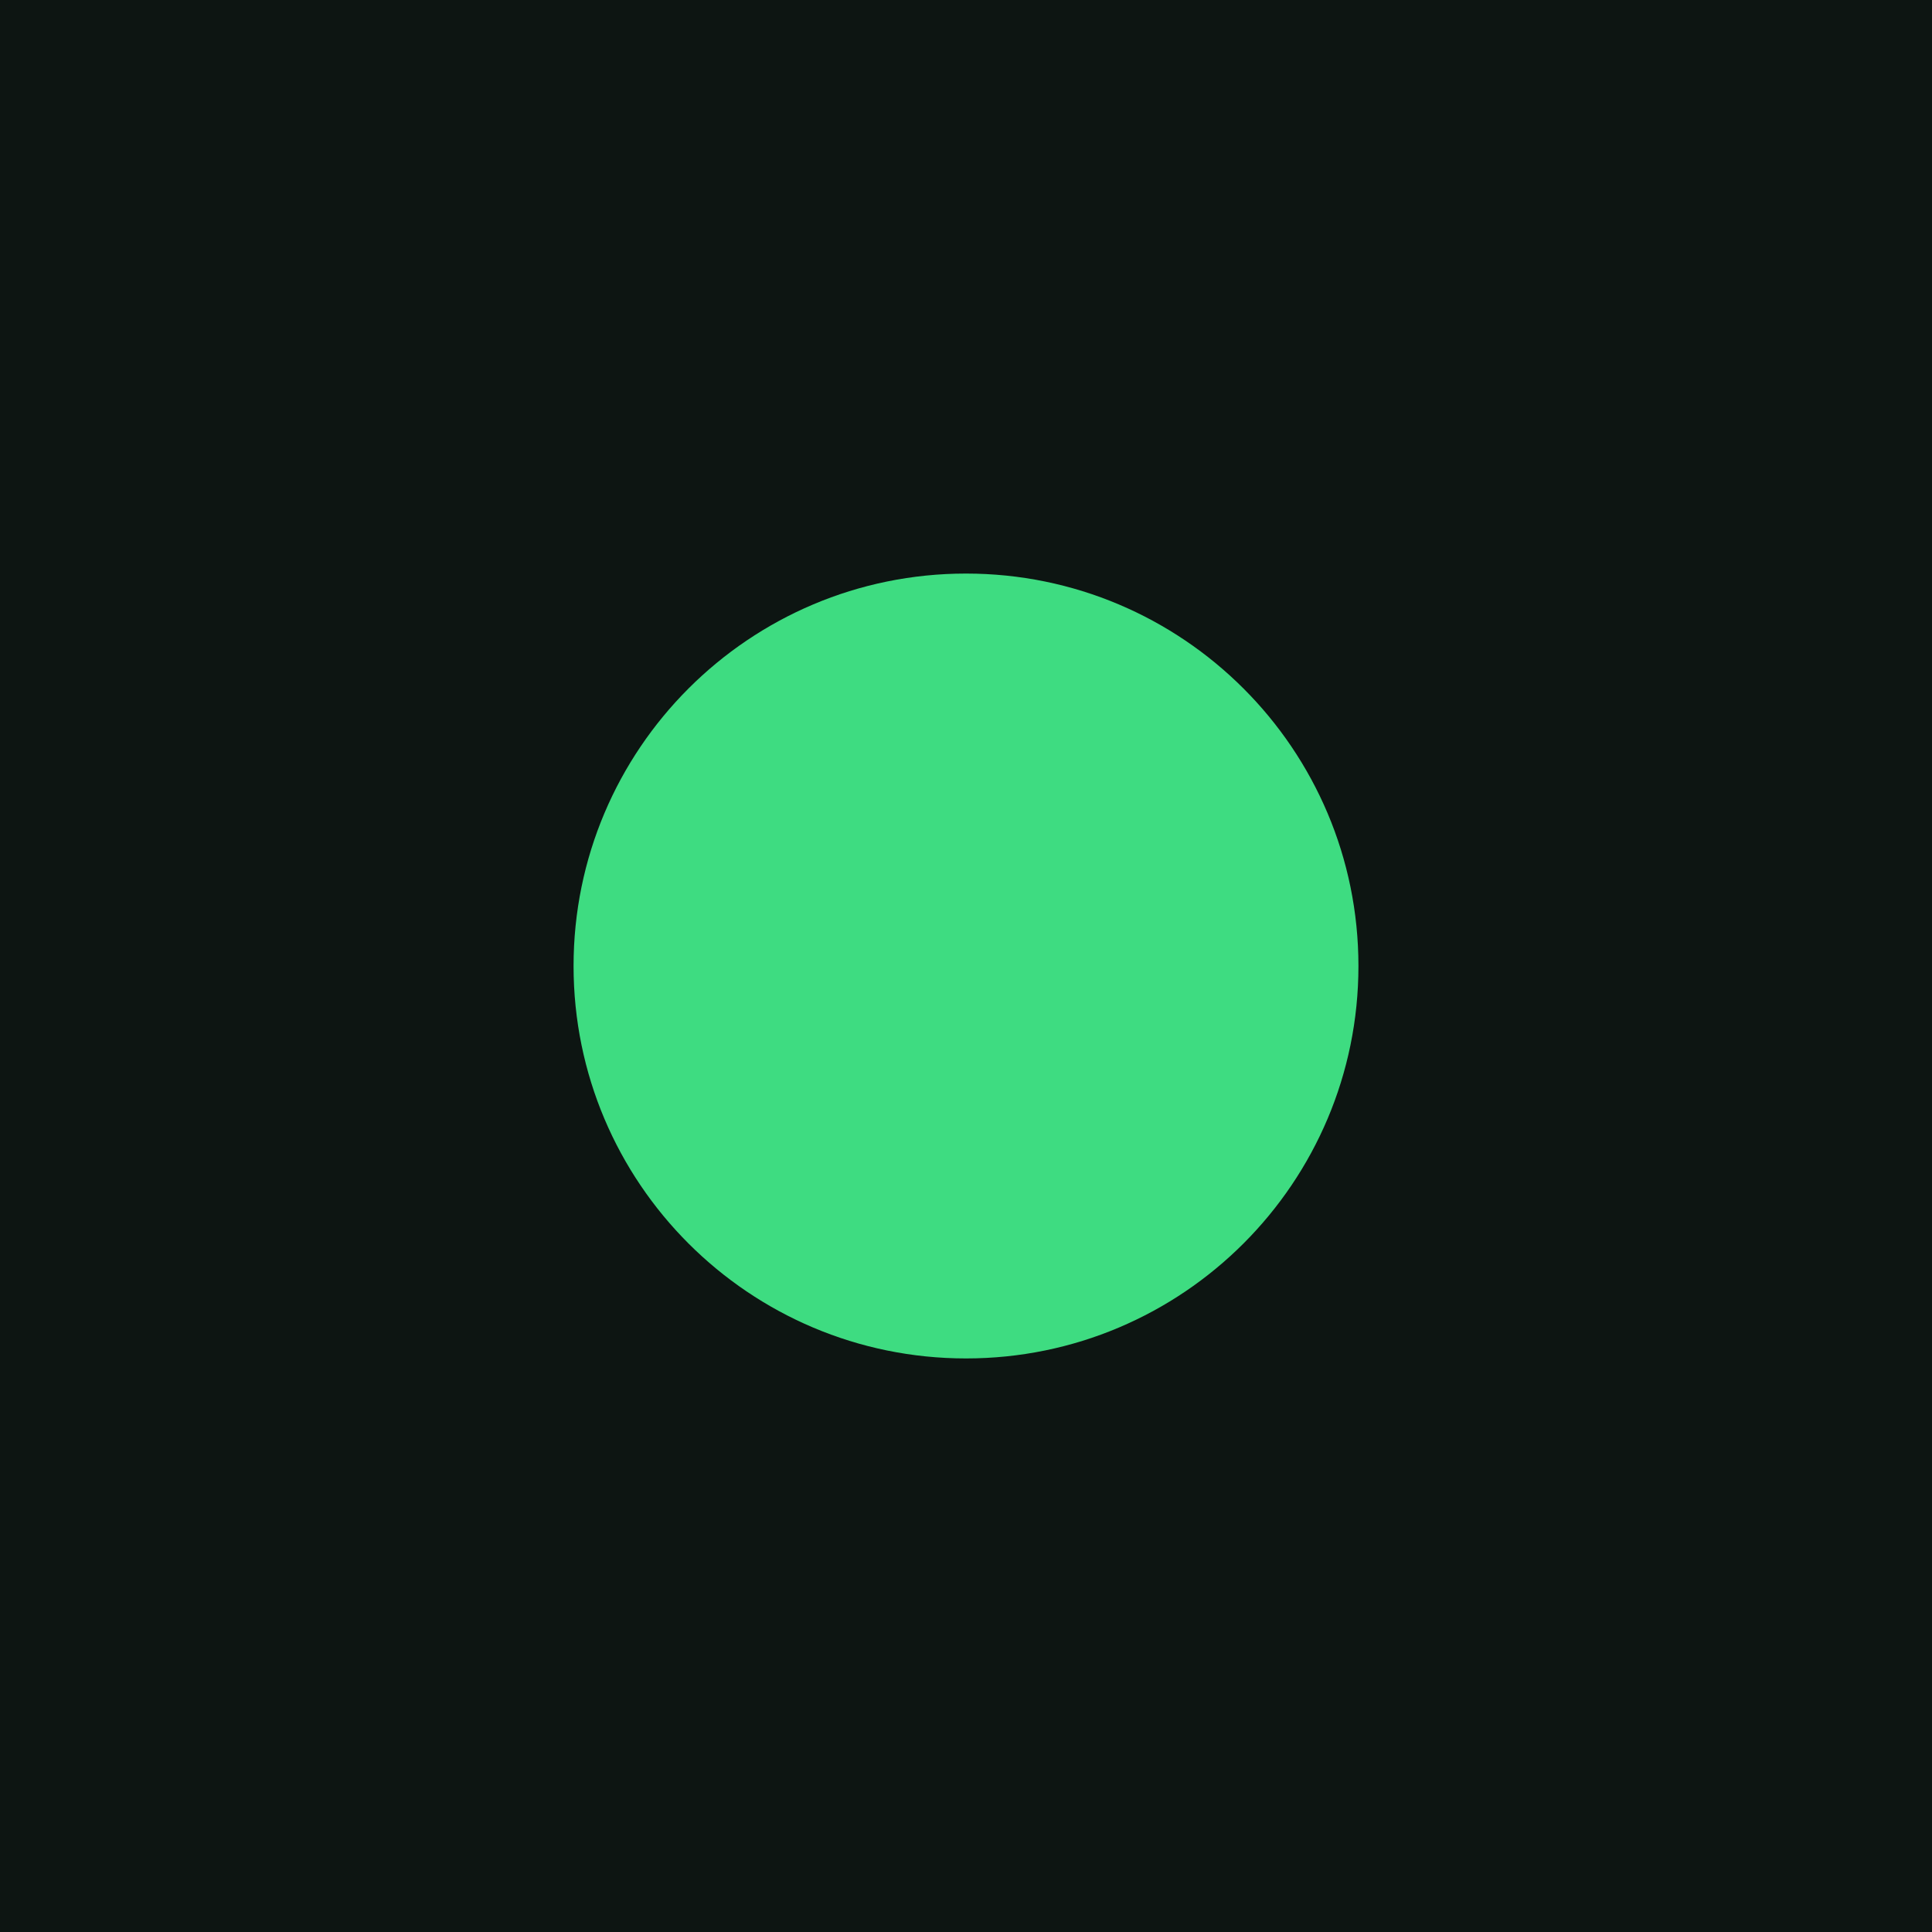
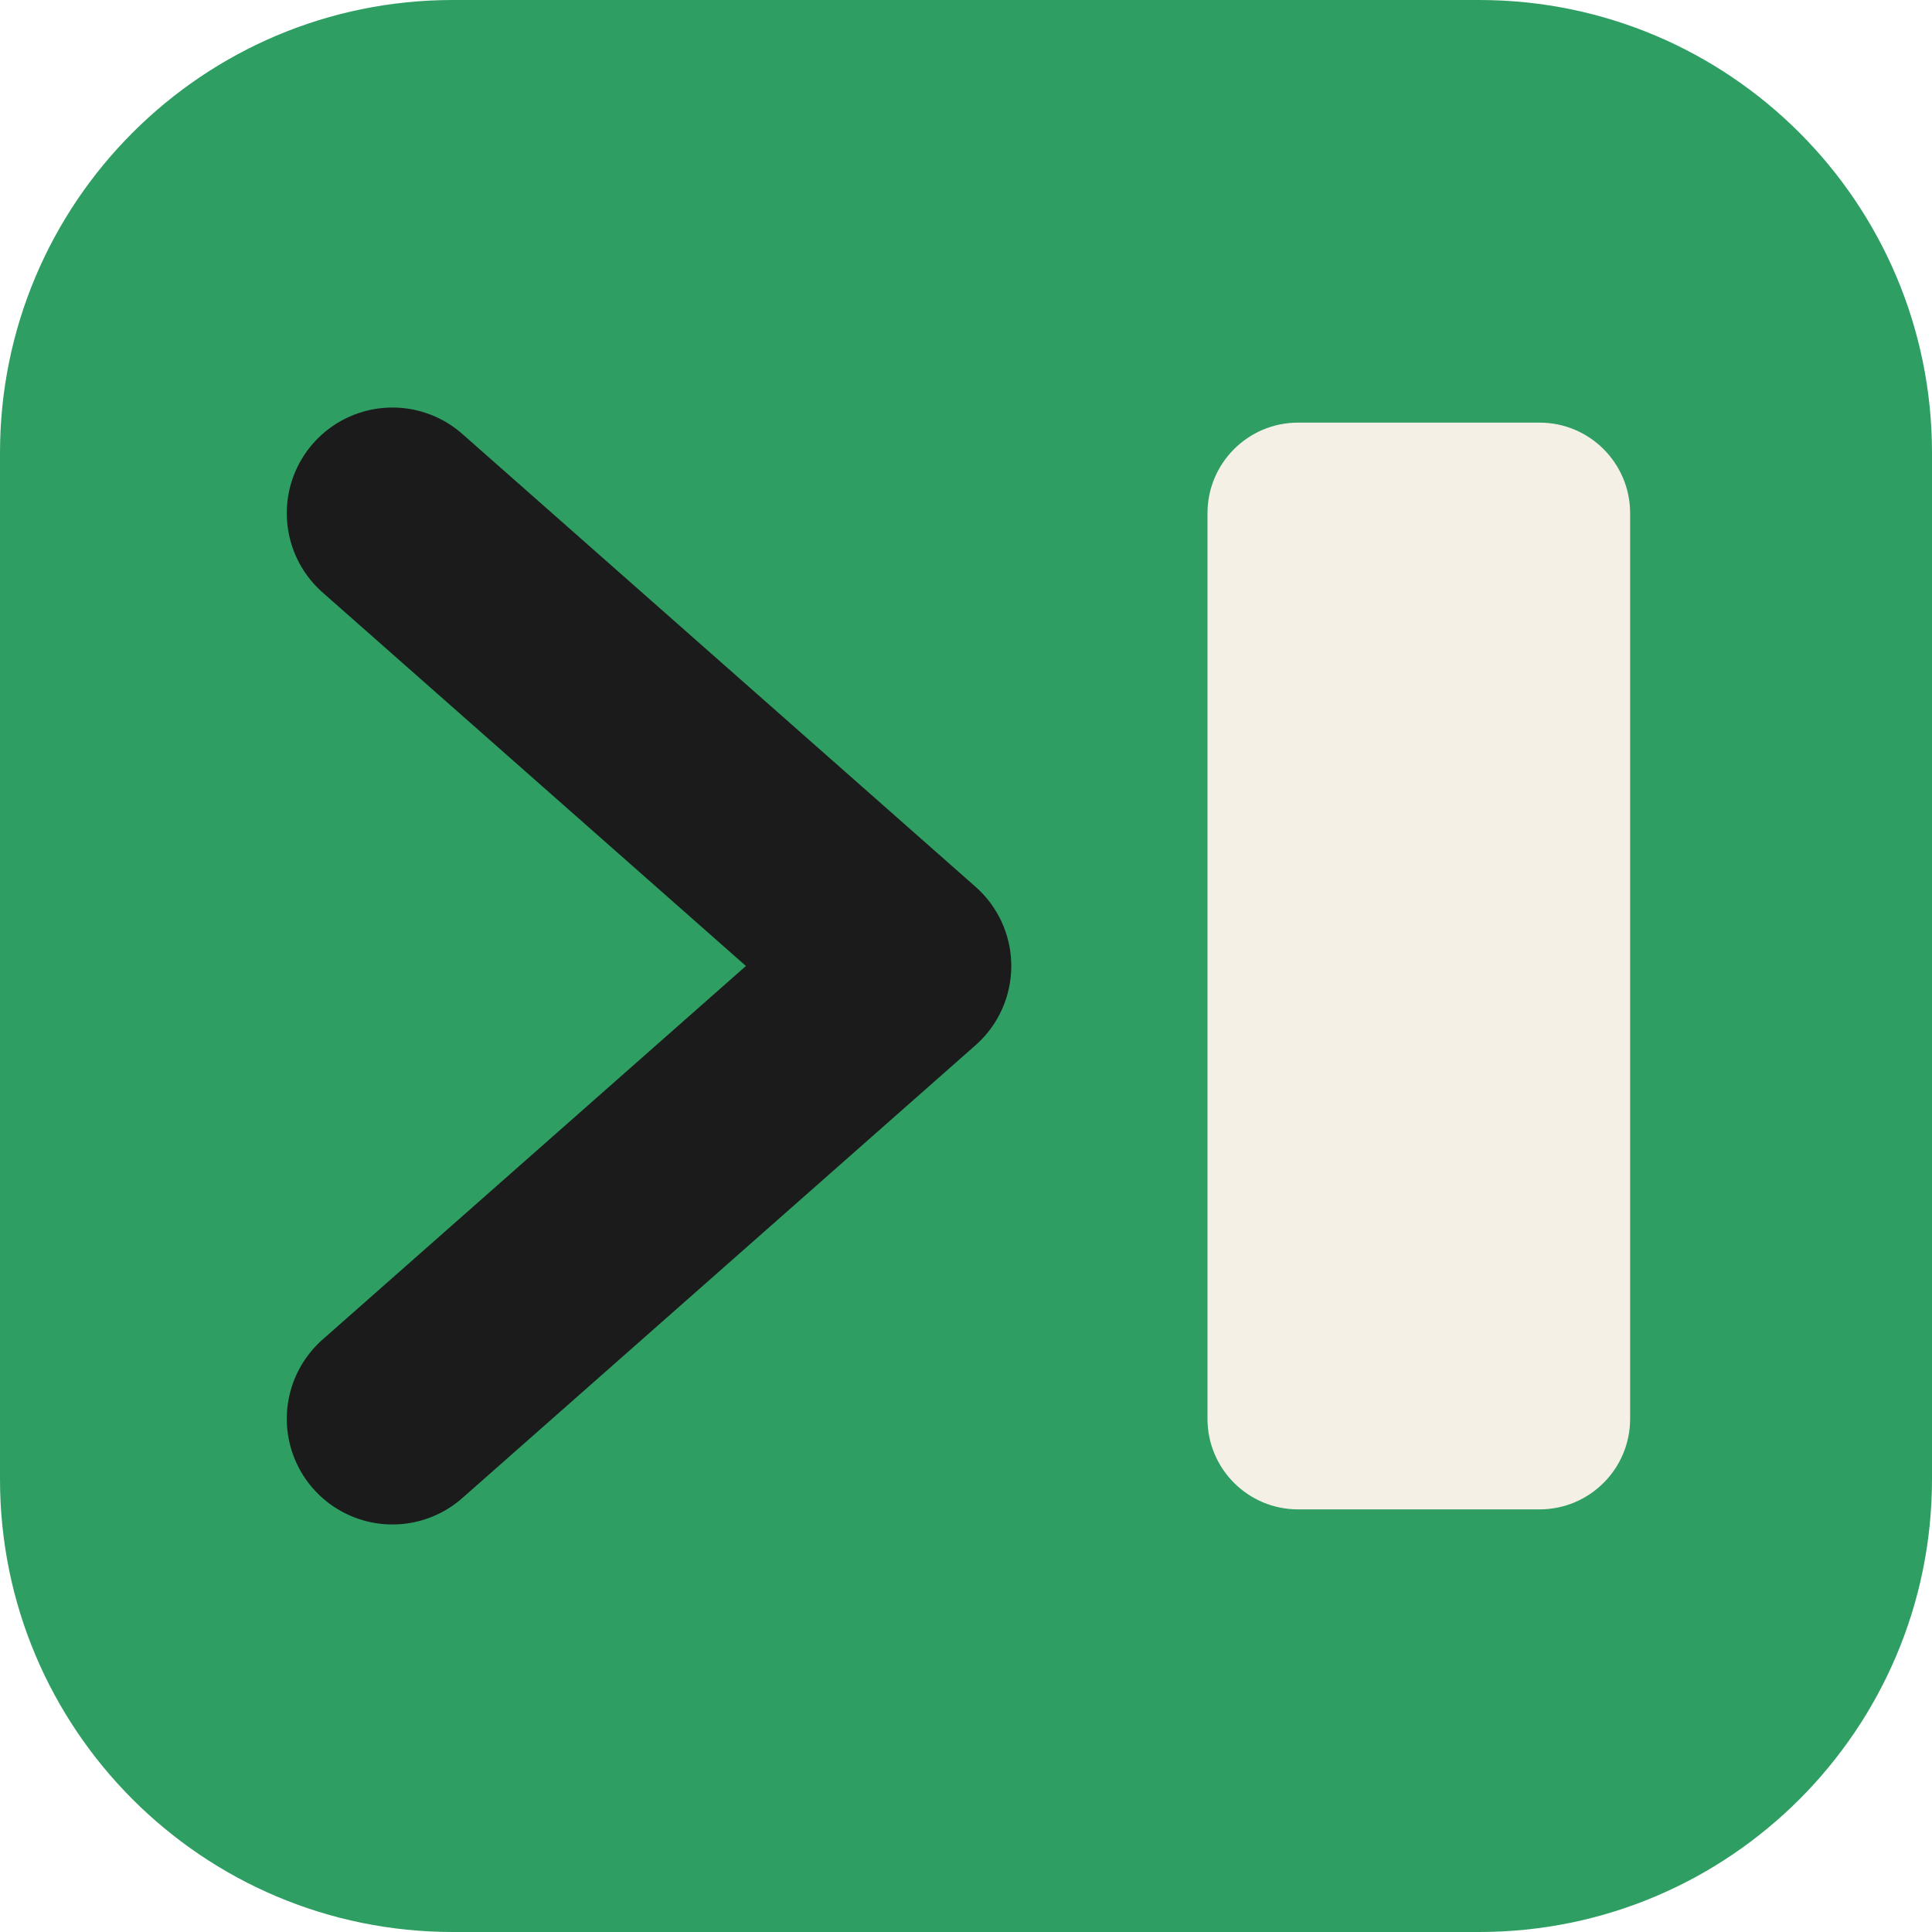
- <svg xmlns="http://www.w3.org/2000/svg" viewBox="0 0 32 32">
-   <rect width="32" height="32" fill="#0d1512" />
-   <circle cx="16" cy="16" r="6.5" fill="#3edc81" />
+ <svg xmlns="http://www.w3.org/2000/svg" viewBox="0 0 64 64" width="64" height="64">
+   <rect width="64" height="64" rx="15" fill="#2f9e63" />
+   <path d="M13 17 L30 32 L13 47" fill="none" stroke="#1b1b1c" stroke-width="7" stroke-linecap="round" stroke-linejoin="round" />
+   <rect x="40" y="14" width="14" height="36" rx="3" fill="#f4f0e6" />
</svg>
